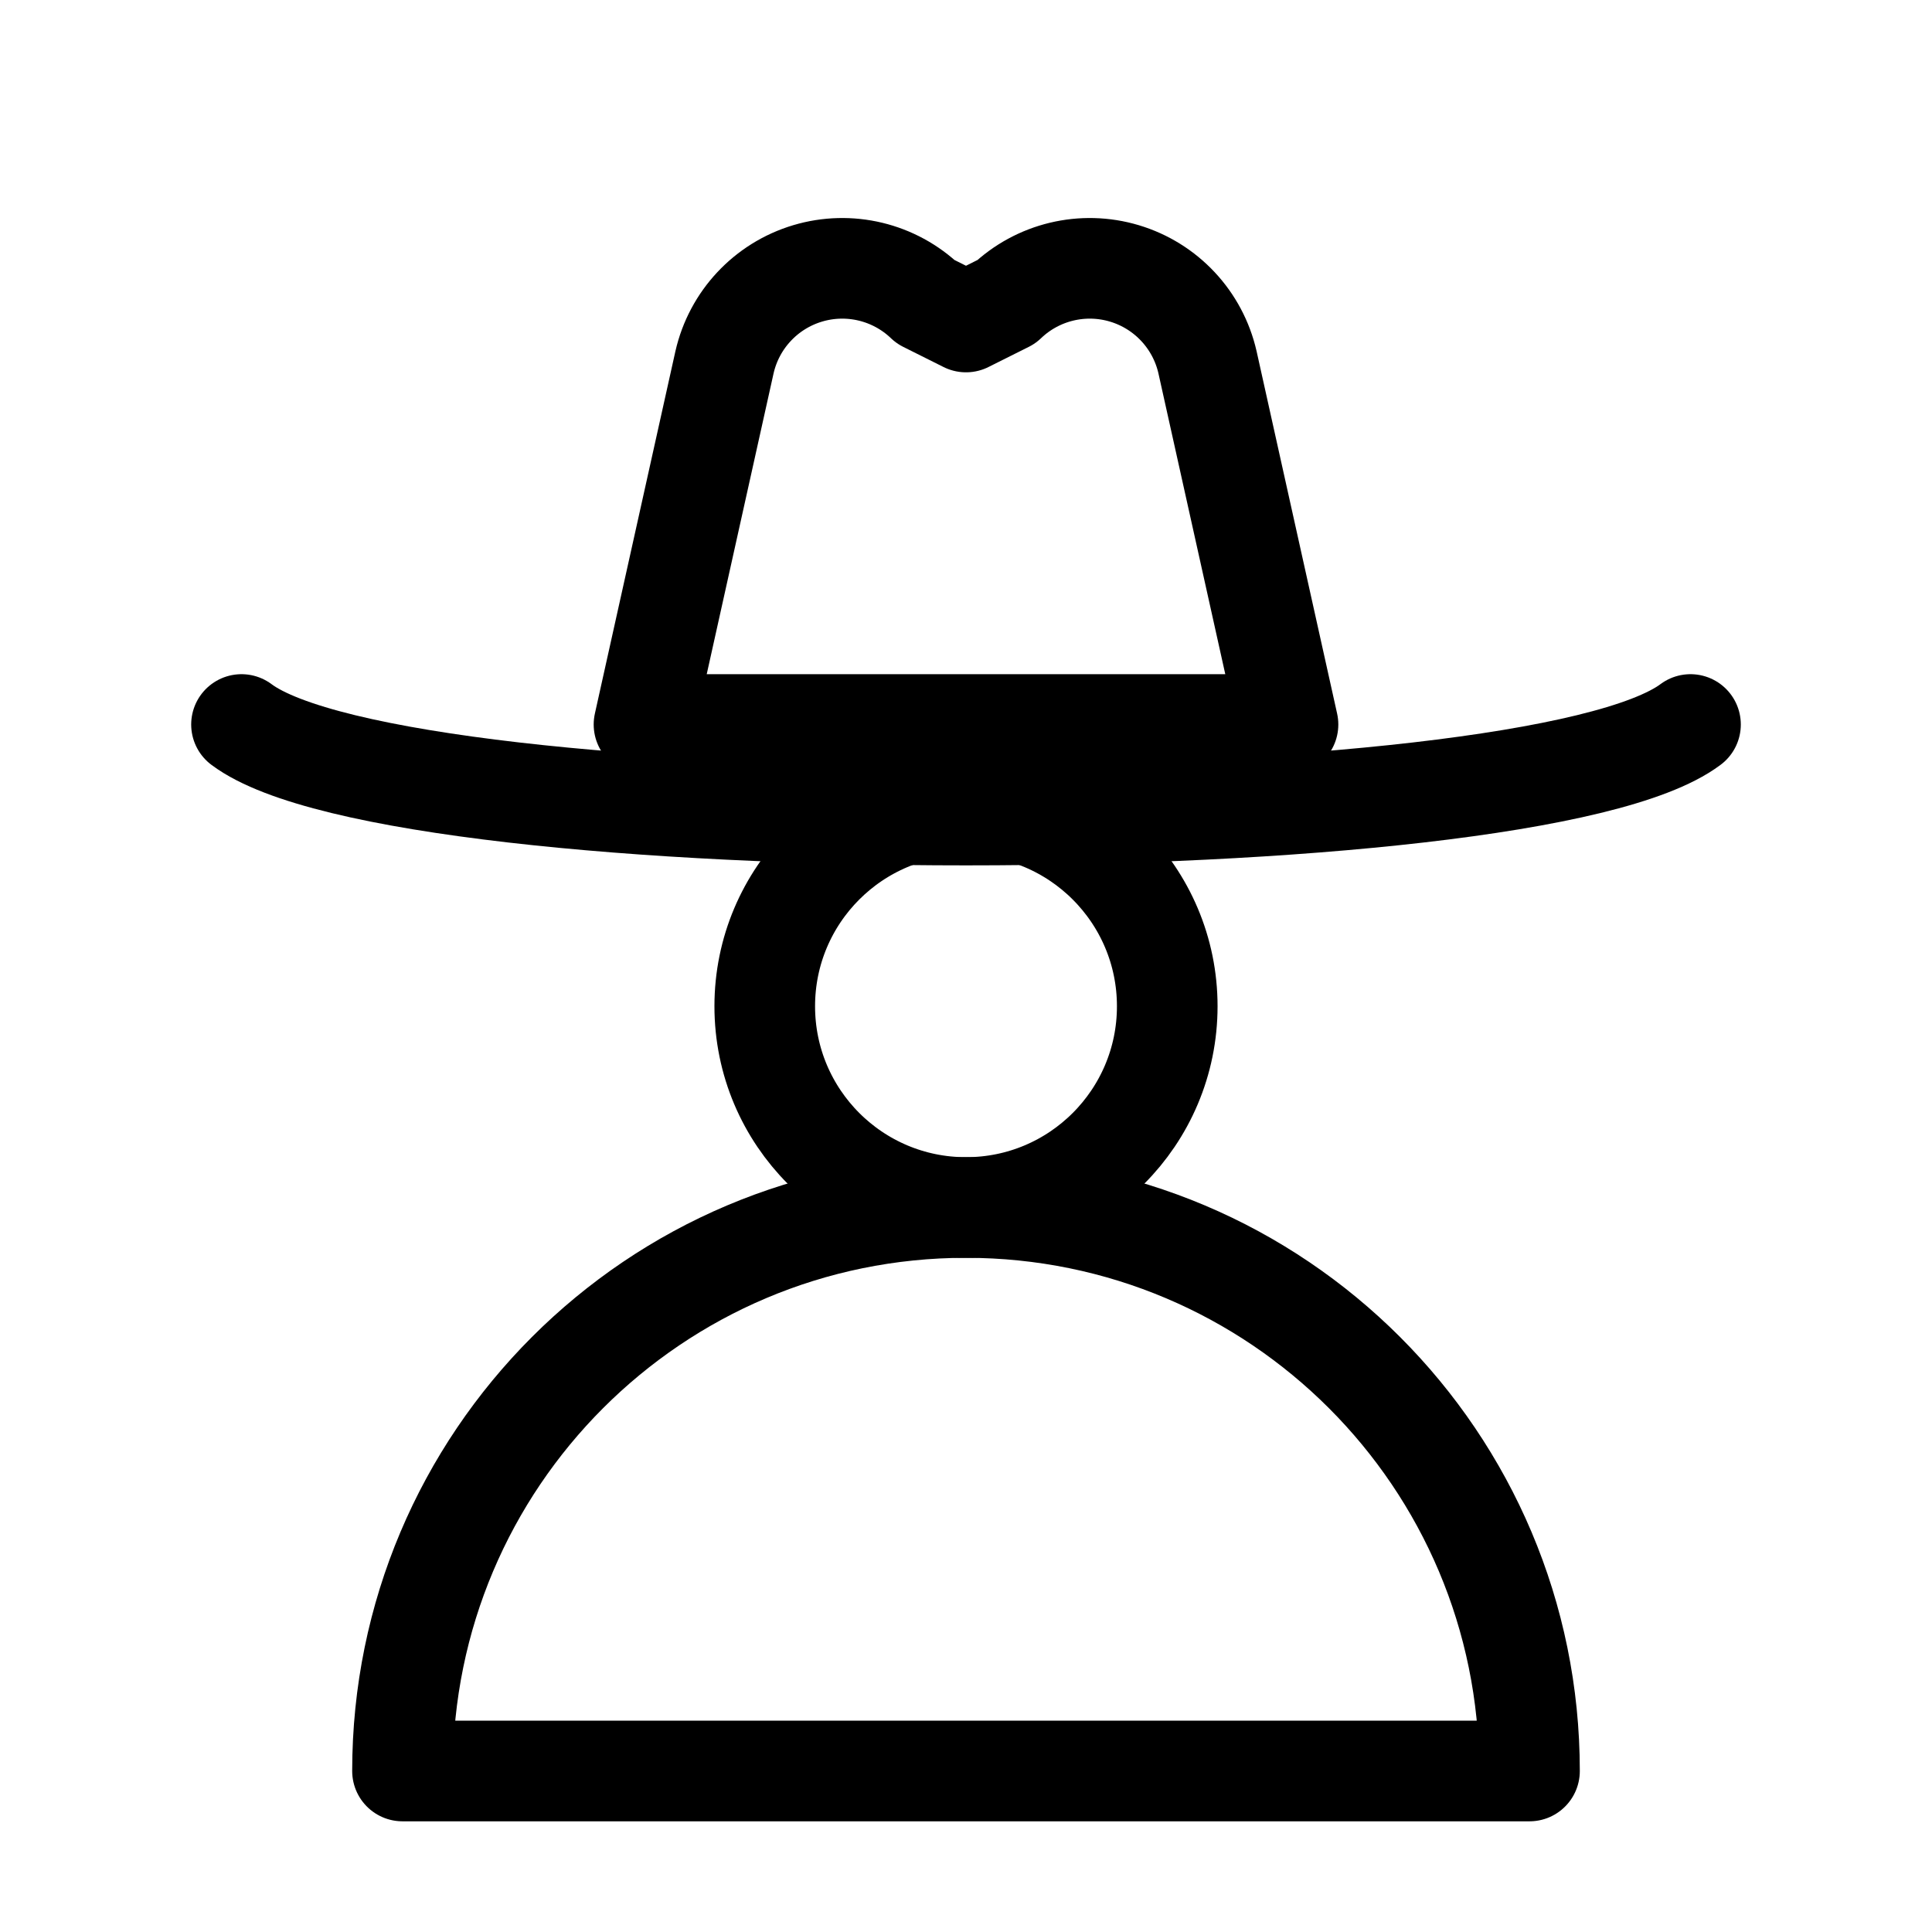
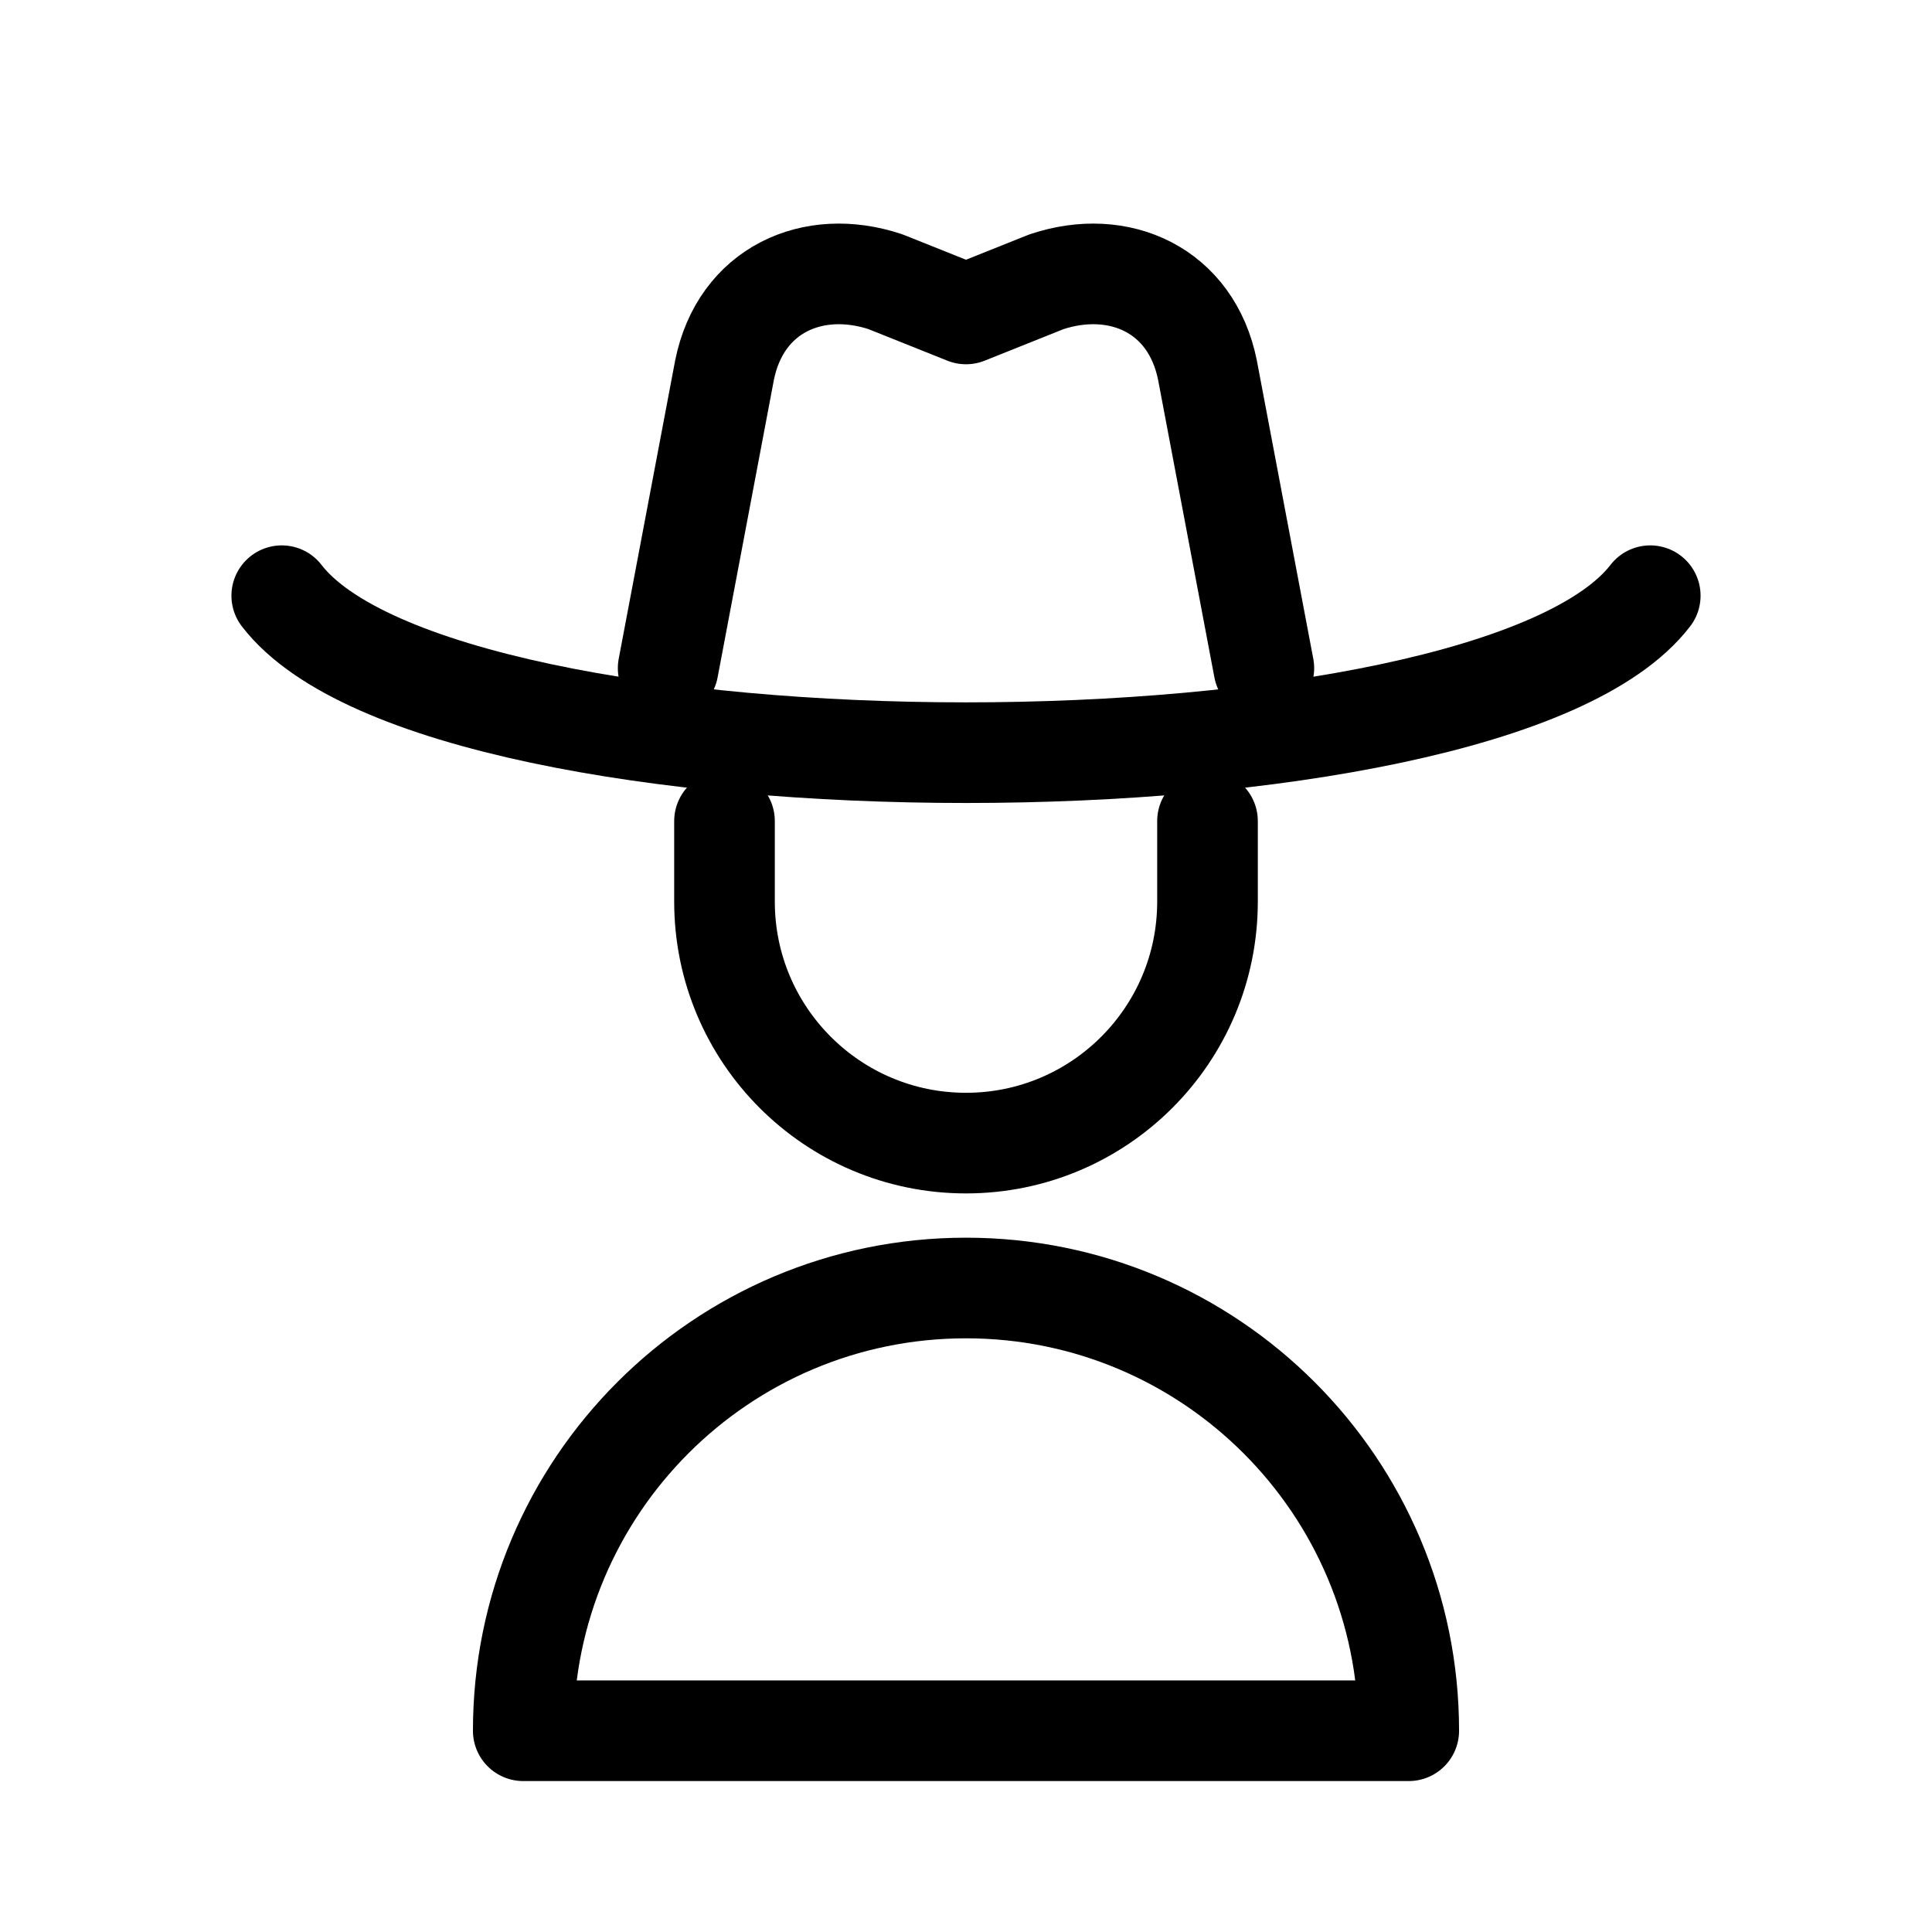
<svg xmlns="http://www.w3.org/2000/svg" viewBox="0 0 24 24" fill="none" stroke="currentColor" stroke-width="1.25" stroke-linecap="round" stroke-linejoin="round">
-   <path d="M8 9l1-4.5a1.5 1.5 0 0 1 2.5-.75L12 4l.5-.25a1.5 1.5 0 0 1 2.5.75L16 9z" />
-   <path d="M9.5 12.5a2.5 2.5 0 1 0 5 0a2.5 2.5 0 1 0 -5 0z" />
-   <path d="M5 22a7 7 0 0 1 14 0z" />
-   <path d="M3 9c2 1.5 16 1.5 18 0" />
+   <path d="M8.3 8.3L9 4.6c.2-1 1.1-1.4 2-1.1l1 .4 1-.4c.9-.3 1.8.1 2 1.1l.7 3.7" />
+   <path d="M3.5 7.4c2 2.6 15 2.6 17 0" />
+   <path d="M9 10.2v1a3 3 0 0 0 6 0v-1" />
+   <path d="M6.5 21.5a5.5 5.5 0 0 1 11 0z" />
</svg>
